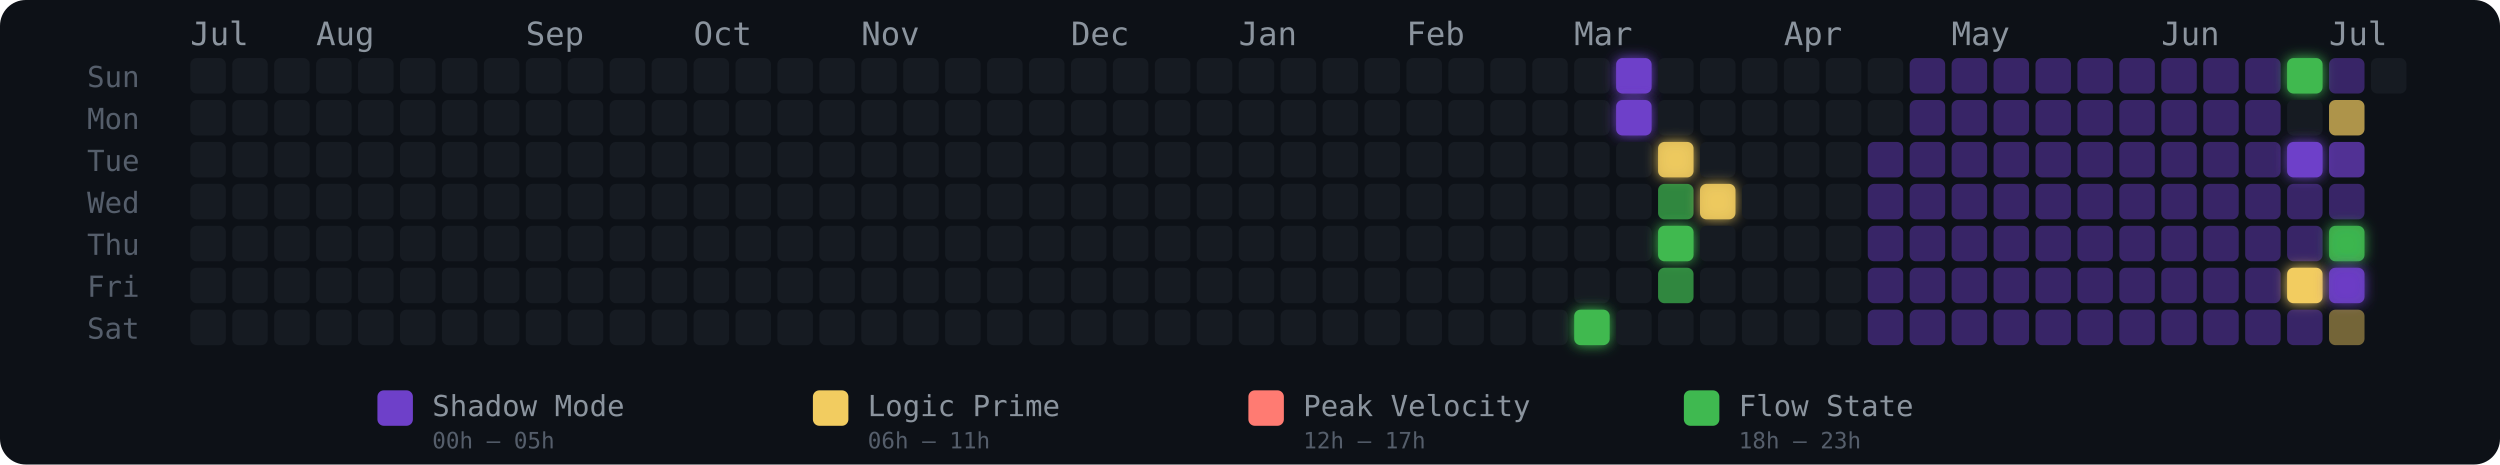
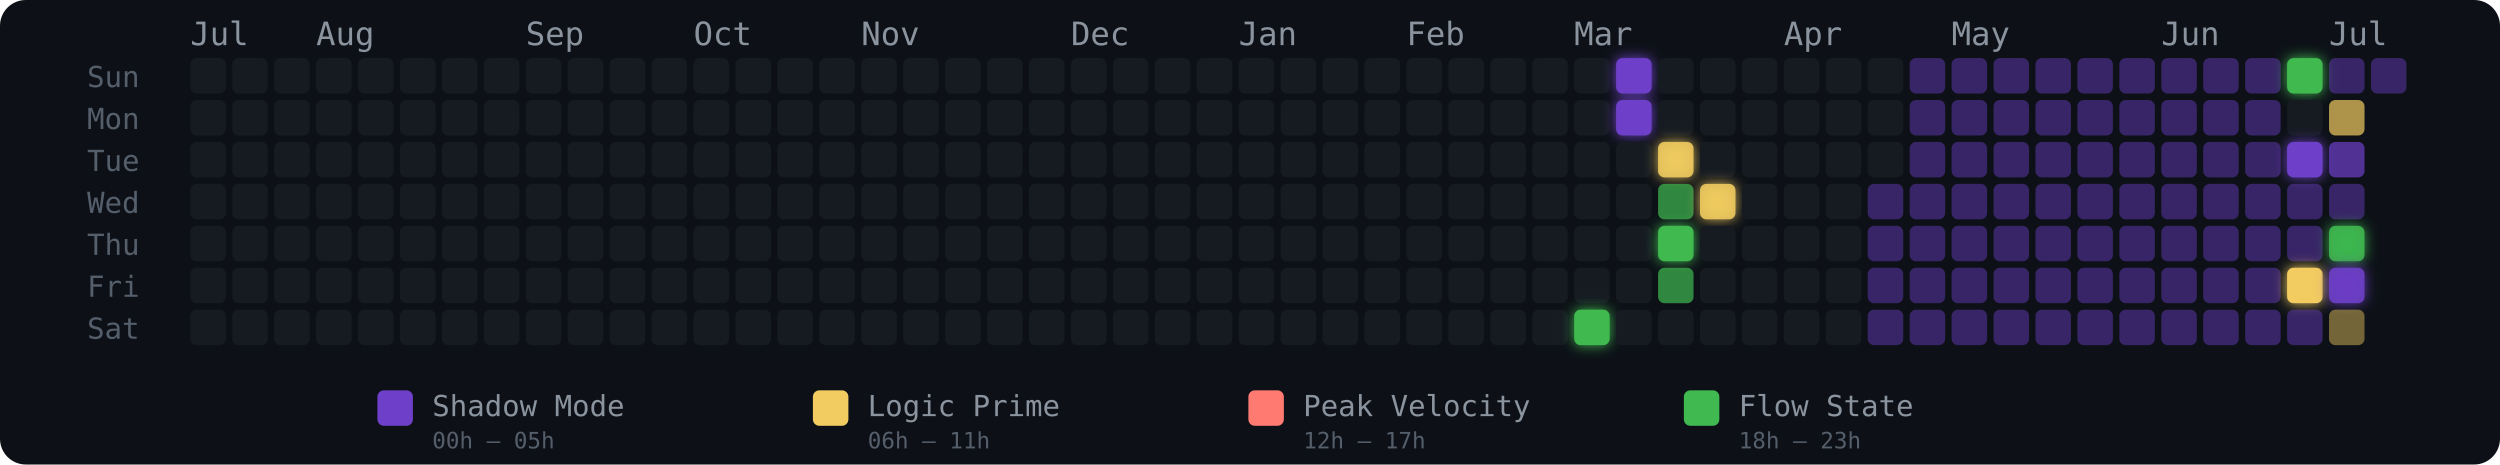
<svg xmlns="http://www.w3.org/2000/svg" width="775" height="144" viewBox="0 0 775 144" role="img" aria-label="Energy Rhythm Contribution Graph for hugotakeda">
  <defs>
    <filter id="glow-33-6" x="-50%" y="-50%" width="200%" height="200%">
      <feGaussianBlur stdDeviation="2" result="blur" />
      <feMerge>
        <feMergeNode in="blur" />
        <feMergeNode in="SourceGraphic" />
      </feMerge>
    </filter>
    <filter id="glow-34-0" x="-50%" y="-50%" width="200%" height="200%">
      <feGaussianBlur stdDeviation="2" result="blur" />
      <feMerge>
        <feMergeNode in="blur" />
        <feMergeNode in="SourceGraphic" />
      </feMerge>
    </filter>
    <filter id="glow-34-1" x="-50%" y="-50%" width="200%" height="200%">
      <feGaussianBlur stdDeviation="2" result="blur" />
      <feMerge>
        <feMergeNode in="blur" />
        <feMergeNode in="SourceGraphic" />
      </feMerge>
    </filter>
    <filter id="glow-35-2" x="-50%" y="-50%" width="200%" height="200%">
      <feGaussianBlur stdDeviation="2" result="blur" />
      <feMerge>
        <feMergeNode in="blur" />
        <feMergeNode in="SourceGraphic" />
      </feMerge>
    </filter>
    <filter id="glow-35-4" x="-50%" y="-50%" width="200%" height="200%">
      <feGaussianBlur stdDeviation="2" result="blur" />
      <feMerge>
        <feMergeNode in="blur" />
        <feMergeNode in="SourceGraphic" />
      </feMerge>
    </filter>
    <filter id="glow-36-3" x="-50%" y="-50%" width="200%" height="200%">
      <feGaussianBlur stdDeviation="2" result="blur" />
      <feMerge>
        <feMergeNode in="blur" />
        <feMergeNode in="SourceGraphic" />
      </feMerge>
    </filter>
    <filter id="glow-50-0" x="-50%" y="-50%" width="200%" height="200%">
      <feGaussianBlur stdDeviation="2" result="blur" />
      <feMerge>
        <feMergeNode in="blur" />
        <feMergeNode in="SourceGraphic" />
      </feMerge>
    </filter>
    <filter id="glow-50-2" x="-50%" y="-50%" width="200%" height="200%">
      <feGaussianBlur stdDeviation="2" result="blur" />
      <feMerge>
        <feMergeNode in="blur" />
        <feMergeNode in="SourceGraphic" />
      </feMerge>
    </filter>
    <filter id="glow-50-5" x="-50%" y="-50%" width="200%" height="200%">
      <feGaussianBlur stdDeviation="2" result="blur" />
      <feMerge>
        <feMergeNode in="blur" />
        <feMergeNode in="SourceGraphic" />
      </feMerge>
    </filter>
    <filter id="glow-51-4" x="-50%" y="-50%" width="200%" height="200%">
      <feGaussianBlur stdDeviation="2" result="blur" />
      <feMerge>
        <feMergeNode in="blur" />
        <feMergeNode in="SourceGraphic" />
      </feMerge>
    </filter>
    <filter id="glow-51-5" x="-50%" y="-50%" width="200%" height="200%">
      <feGaussianBlur stdDeviation="2" result="blur" />
      <feMerge>
        <feMergeNode in="blur" />
        <feMergeNode in="SourceGraphic" />
      </feMerge>
    </filter>
  </defs>
  <style>
    @keyframes pulse { 0%,100%{opacity:.85} 50%{opacity:1} }
    .glow-cell { animation: pulse 2.5s ease-in-out infinite; }
  </style>
  <rect width="775" height="144" rx="8" fill="#0d1117" />
  <text x="27" y="27" fill="#555e6b" font-size="9" font-family="monospace">Sun</text>
  <text x="27" y="40" fill="#555e6b" font-size="9" font-family="monospace">Mon</text>
  <text x="27" y="53" fill="#555e6b" font-size="9" font-family="monospace">Tue</text>
  <text x="27" y="66" fill="#555e6b" font-size="9" font-family="monospace">Wed</text>
  <text x="27" y="79" fill="#555e6b" font-size="9" font-family="monospace">Thu</text>
  <text x="27" y="92" fill="#555e6b" font-size="9" font-family="monospace">Fri</text>
  <text x="27" y="105" fill="#555e6b" font-size="9" font-family="monospace">Sat</text>
  <text x="59" y="14" fill="#8b949e" font-size="10" font-family="monospace">Jul</text>
  <text x="98" y="14" fill="#8b949e" font-size="10" font-family="monospace">Aug</text>
  <text x="163" y="14" fill="#8b949e" font-size="10" font-family="monospace">Sep</text>
  <text x="215" y="14" fill="#8b949e" font-size="10" font-family="monospace">Oct</text>
  <text x="267" y="14" fill="#8b949e" font-size="10" font-family="monospace">Nov</text>
  <text x="332" y="14" fill="#8b949e" font-size="10" font-family="monospace">Dec</text>
  <text x="384" y="14" fill="#8b949e" font-size="10" font-family="monospace">Jan</text>
  <text x="436" y="14" fill="#8b949e" font-size="10" font-family="monospace">Feb</text>
  <text x="488" y="14" fill="#8b949e" font-size="10" font-family="monospace">Mar</text>
  <text x="553" y="14" fill="#8b949e" font-size="10" font-family="monospace">Apr</text>
  <text x="605" y="14" fill="#8b949e" font-size="10" font-family="monospace">May</text>
  <text x="670" y="14" fill="#8b949e" font-size="10" font-family="monospace">Jun</text>
  <text x="722" y="14" fill="#8b949e" font-size="10" font-family="monospace">Jul</text>
  <rect x="59" y="18" width="11" height="11" rx="2" ry="2" fill="#161b22" fill-opacity="1">
      </rect>
  <rect x="59" y="31" width="11" height="11" rx="2" ry="2" fill="#161b22" fill-opacity="1">
      </rect>
  <rect x="59" y="44" width="11" height="11" rx="2" ry="2" fill="#161b22" fill-opacity="1">
      </rect>
  <rect x="59" y="57" width="11" height="11" rx="2" ry="2" fill="#161b22" fill-opacity="1">
      </rect>
  <rect x="59" y="70" width="11" height="11" rx="2" ry="2" fill="#161b22" fill-opacity="1">
      </rect>
  <rect x="59" y="83" width="11" height="11" rx="2" ry="2" fill="#161b22" fill-opacity="1">
      </rect>
  <rect x="59" y="96" width="11" height="11" rx="2" ry="2" fill="#161b22" fill-opacity="1">
      </rect>
  <rect x="72" y="18" width="11" height="11" rx="2" ry="2" fill="#161b22" fill-opacity="1">
      </rect>
  <rect x="72" y="31" width="11" height="11" rx="2" ry="2" fill="#161b22" fill-opacity="1">
      </rect>
  <rect x="72" y="44" width="11" height="11" rx="2" ry="2" fill="#161b22" fill-opacity="1">
      </rect>
  <rect x="72" y="57" width="11" height="11" rx="2" ry="2" fill="#161b22" fill-opacity="1">
      </rect>
  <rect x="72" y="70" width="11" height="11" rx="2" ry="2" fill="#161b22" fill-opacity="1">
      </rect>
  <rect x="72" y="83" width="11" height="11" rx="2" ry="2" fill="#161b22" fill-opacity="1">
      </rect>
  <rect x="72" y="96" width="11" height="11" rx="2" ry="2" fill="#161b22" fill-opacity="1">
      </rect>
  <rect x="85" y="18" width="11" height="11" rx="2" ry="2" fill="#161b22" fill-opacity="1">
      </rect>
  <rect x="85" y="31" width="11" height="11" rx="2" ry="2" fill="#161b22" fill-opacity="1">
      </rect>
  <rect x="85" y="44" width="11" height="11" rx="2" ry="2" fill="#161b22" fill-opacity="1">
      </rect>
  <rect x="85" y="57" width="11" height="11" rx="2" ry="2" fill="#161b22" fill-opacity="1">
      </rect>
  <rect x="85" y="70" width="11" height="11" rx="2" ry="2" fill="#161b22" fill-opacity="1">
      </rect>
  <rect x="85" y="83" width="11" height="11" rx="2" ry="2" fill="#161b22" fill-opacity="1">
      </rect>
  <rect x="85" y="96" width="11" height="11" rx="2" ry="2" fill="#161b22" fill-opacity="1">
      </rect>
  <rect x="98" y="18" width="11" height="11" rx="2" ry="2" fill="#161b22" fill-opacity="1">
      </rect>
  <rect x="98" y="31" width="11" height="11" rx="2" ry="2" fill="#161b22" fill-opacity="1">
      </rect>
  <rect x="98" y="44" width="11" height="11" rx="2" ry="2" fill="#161b22" fill-opacity="1">
      </rect>
  <rect x="98" y="57" width="11" height="11" rx="2" ry="2" fill="#161b22" fill-opacity="1">
      </rect>
  <rect x="98" y="70" width="11" height="11" rx="2" ry="2" fill="#161b22" fill-opacity="1">
      </rect>
  <rect x="98" y="83" width="11" height="11" rx="2" ry="2" fill="#161b22" fill-opacity="1">
      </rect>
  <rect x="98" y="96" width="11" height="11" rx="2" ry="2" fill="#161b22" fill-opacity="1">
      </rect>
  <rect x="111" y="18" width="11" height="11" rx="2" ry="2" fill="#161b22" fill-opacity="1">
      </rect>
  <rect x="111" y="31" width="11" height="11" rx="2" ry="2" fill="#161b22" fill-opacity="1">
      </rect>
  <rect x="111" y="44" width="11" height="11" rx="2" ry="2" fill="#161b22" fill-opacity="1">
      </rect>
  <rect x="111" y="57" width="11" height="11" rx="2" ry="2" fill="#161b22" fill-opacity="1">
      </rect>
  <rect x="111" y="70" width="11" height="11" rx="2" ry="2" fill="#161b22" fill-opacity="1">
      </rect>
  <rect x="111" y="83" width="11" height="11" rx="2" ry="2" fill="#161b22" fill-opacity="1">
      </rect>
  <rect x="111" y="96" width="11" height="11" rx="2" ry="2" fill="#161b22" fill-opacity="1">
      </rect>
  <rect x="124" y="18" width="11" height="11" rx="2" ry="2" fill="#161b22" fill-opacity="1">
      </rect>
  <rect x="124" y="31" width="11" height="11" rx="2" ry="2" fill="#161b22" fill-opacity="1">
      </rect>
  <rect x="124" y="44" width="11" height="11" rx="2" ry="2" fill="#161b22" fill-opacity="1">
      </rect>
  <rect x="124" y="57" width="11" height="11" rx="2" ry="2" fill="#161b22" fill-opacity="1">
      </rect>
  <rect x="124" y="70" width="11" height="11" rx="2" ry="2" fill="#161b22" fill-opacity="1">
      </rect>
  <rect x="124" y="83" width="11" height="11" rx="2" ry="2" fill="#161b22" fill-opacity="1">
      </rect>
  <rect x="124" y="96" width="11" height="11" rx="2" ry="2" fill="#161b22" fill-opacity="1">
      </rect>
  <rect x="137" y="18" width="11" height="11" rx="2" ry="2" fill="#161b22" fill-opacity="1">
      </rect>
  <rect x="137" y="31" width="11" height="11" rx="2" ry="2" fill="#161b22" fill-opacity="1">
      </rect>
  <rect x="137" y="44" width="11" height="11" rx="2" ry="2" fill="#161b22" fill-opacity="1">
      </rect>
  <rect x="137" y="57" width="11" height="11" rx="2" ry="2" fill="#161b22" fill-opacity="1">
      </rect>
  <rect x="137" y="70" width="11" height="11" rx="2" ry="2" fill="#161b22" fill-opacity="1">
      </rect>
  <rect x="137" y="83" width="11" height="11" rx="2" ry="2" fill="#161b22" fill-opacity="1">
      </rect>
  <rect x="137" y="96" width="11" height="11" rx="2" ry="2" fill="#161b22" fill-opacity="1">
      </rect>
  <rect x="150" y="18" width="11" height="11" rx="2" ry="2" fill="#161b22" fill-opacity="1">
      </rect>
  <rect x="150" y="31" width="11" height="11" rx="2" ry="2" fill="#161b22" fill-opacity="1">
      </rect>
  <rect x="150" y="44" width="11" height="11" rx="2" ry="2" fill="#161b22" fill-opacity="1">
      </rect>
  <rect x="150" y="57" width="11" height="11" rx="2" ry="2" fill="#161b22" fill-opacity="1">
      </rect>
  <rect x="150" y="70" width="11" height="11" rx="2" ry="2" fill="#161b22" fill-opacity="1">
      </rect>
  <rect x="150" y="83" width="11" height="11" rx="2" ry="2" fill="#161b22" fill-opacity="1">
      </rect>
  <rect x="150" y="96" width="11" height="11" rx="2" ry="2" fill="#161b22" fill-opacity="1">
      </rect>
  <rect x="163" y="18" width="11" height="11" rx="2" ry="2" fill="#161b22" fill-opacity="1">
      </rect>
  <rect x="163" y="31" width="11" height="11" rx="2" ry="2" fill="#161b22" fill-opacity="1">
      </rect>
  <rect x="163" y="44" width="11" height="11" rx="2" ry="2" fill="#161b22" fill-opacity="1">
      </rect>
  <rect x="163" y="57" width="11" height="11" rx="2" ry="2" fill="#161b22" fill-opacity="1">
      </rect>
  <rect x="163" y="70" width="11" height="11" rx="2" ry="2" fill="#161b22" fill-opacity="1">
      </rect>
  <rect x="163" y="83" width="11" height="11" rx="2" ry="2" fill="#161b22" fill-opacity="1">
      </rect>
  <rect x="163" y="96" width="11" height="11" rx="2" ry="2" fill="#161b22" fill-opacity="1">
      </rect>
  <rect x="176" y="18" width="11" height="11" rx="2" ry="2" fill="#161b22" fill-opacity="1">
      </rect>
  <rect x="176" y="31" width="11" height="11" rx="2" ry="2" fill="#161b22" fill-opacity="1">
      </rect>
  <rect x="176" y="44" width="11" height="11" rx="2" ry="2" fill="#161b22" fill-opacity="1">
      </rect>
  <rect x="176" y="57" width="11" height="11" rx="2" ry="2" fill="#161b22" fill-opacity="1">
      </rect>
  <rect x="176" y="70" width="11" height="11" rx="2" ry="2" fill="#161b22" fill-opacity="1">
      </rect>
  <rect x="176" y="83" width="11" height="11" rx="2" ry="2" fill="#161b22" fill-opacity="1">
      </rect>
  <rect x="176" y="96" width="11" height="11" rx="2" ry="2" fill="#161b22" fill-opacity="1">
      </rect>
  <rect x="189" y="18" width="11" height="11" rx="2" ry="2" fill="#161b22" fill-opacity="1">
      </rect>
  <rect x="189" y="31" width="11" height="11" rx="2" ry="2" fill="#161b22" fill-opacity="1">
      </rect>
  <rect x="189" y="44" width="11" height="11" rx="2" ry="2" fill="#161b22" fill-opacity="1">
      </rect>
  <rect x="189" y="57" width="11" height="11" rx="2" ry="2" fill="#161b22" fill-opacity="1">
      </rect>
  <rect x="189" y="70" width="11" height="11" rx="2" ry="2" fill="#161b22" fill-opacity="1">
      </rect>
  <rect x="189" y="83" width="11" height="11" rx="2" ry="2" fill="#161b22" fill-opacity="1">
      </rect>
  <rect x="189" y="96" width="11" height="11" rx="2" ry="2" fill="#161b22" fill-opacity="1">
      </rect>
  <rect x="202" y="18" width="11" height="11" rx="2" ry="2" fill="#161b22" fill-opacity="1">
      </rect>
  <rect x="202" y="31" width="11" height="11" rx="2" ry="2" fill="#161b22" fill-opacity="1">
      </rect>
  <rect x="202" y="44" width="11" height="11" rx="2" ry="2" fill="#161b22" fill-opacity="1">
      </rect>
  <rect x="202" y="57" width="11" height="11" rx="2" ry="2" fill="#161b22" fill-opacity="1">
      </rect>
  <rect x="202" y="70" width="11" height="11" rx="2" ry="2" fill="#161b22" fill-opacity="1">
      </rect>
  <rect x="202" y="83" width="11" height="11" rx="2" ry="2" fill="#161b22" fill-opacity="1">
      </rect>
  <rect x="202" y="96" width="11" height="11" rx="2" ry="2" fill="#161b22" fill-opacity="1">
      </rect>
  <rect x="215" y="18" width="11" height="11" rx="2" ry="2" fill="#161b22" fill-opacity="1">
      </rect>
  <rect x="215" y="31" width="11" height="11" rx="2" ry="2" fill="#161b22" fill-opacity="1">
      </rect>
  <rect x="215" y="44" width="11" height="11" rx="2" ry="2" fill="#161b22" fill-opacity="1">
      </rect>
  <rect x="215" y="57" width="11" height="11" rx="2" ry="2" fill="#161b22" fill-opacity="1">
      </rect>
  <rect x="215" y="70" width="11" height="11" rx="2" ry="2" fill="#161b22" fill-opacity="1">
      </rect>
  <rect x="215" y="83" width="11" height="11" rx="2" ry="2" fill="#161b22" fill-opacity="1">
      </rect>
  <rect x="215" y="96" width="11" height="11" rx="2" ry="2" fill="#161b22" fill-opacity="1">
      </rect>
  <rect x="228" y="18" width="11" height="11" rx="2" ry="2" fill="#161b22" fill-opacity="1">
      </rect>
  <rect x="228" y="31" width="11" height="11" rx="2" ry="2" fill="#161b22" fill-opacity="1">
      </rect>
  <rect x="228" y="44" width="11" height="11" rx="2" ry="2" fill="#161b22" fill-opacity="1">
      </rect>
  <rect x="228" y="57" width="11" height="11" rx="2" ry="2" fill="#161b22" fill-opacity="1">
      </rect>
  <rect x="228" y="70" width="11" height="11" rx="2" ry="2" fill="#161b22" fill-opacity="1">
      </rect>
  <rect x="228" y="83" width="11" height="11" rx="2" ry="2" fill="#161b22" fill-opacity="1">
      </rect>
  <rect x="228" y="96" width="11" height="11" rx="2" ry="2" fill="#161b22" fill-opacity="1">
      </rect>
  <rect x="241" y="18" width="11" height="11" rx="2" ry="2" fill="#161b22" fill-opacity="1">
      </rect>
  <rect x="241" y="31" width="11" height="11" rx="2" ry="2" fill="#161b22" fill-opacity="1">
      </rect>
  <rect x="241" y="44" width="11" height="11" rx="2" ry="2" fill="#161b22" fill-opacity="1">
      </rect>
  <rect x="241" y="57" width="11" height="11" rx="2" ry="2" fill="#161b22" fill-opacity="1">
      </rect>
  <rect x="241" y="70" width="11" height="11" rx="2" ry="2" fill="#161b22" fill-opacity="1">
      </rect>
  <rect x="241" y="83" width="11" height="11" rx="2" ry="2" fill="#161b22" fill-opacity="1">
      </rect>
  <rect x="241" y="96" width="11" height="11" rx="2" ry="2" fill="#161b22" fill-opacity="1">
      </rect>
  <rect x="254" y="18" width="11" height="11" rx="2" ry="2" fill="#161b22" fill-opacity="1">
      </rect>
  <rect x="254" y="31" width="11" height="11" rx="2" ry="2" fill="#161b22" fill-opacity="1">
      </rect>
  <rect x="254" y="44" width="11" height="11" rx="2" ry="2" fill="#161b22" fill-opacity="1">
      </rect>
  <rect x="254" y="57" width="11" height="11" rx="2" ry="2" fill="#161b22" fill-opacity="1">
      </rect>
  <rect x="254" y="70" width="11" height="11" rx="2" ry="2" fill="#161b22" fill-opacity="1">
      </rect>
  <rect x="254" y="83" width="11" height="11" rx="2" ry="2" fill="#161b22" fill-opacity="1">
      </rect>
  <rect x="254" y="96" width="11" height="11" rx="2" ry="2" fill="#161b22" fill-opacity="1">
      </rect>
  <rect x="267" y="18" width="11" height="11" rx="2" ry="2" fill="#161b22" fill-opacity="1">
      </rect>
  <rect x="267" y="31" width="11" height="11" rx="2" ry="2" fill="#161b22" fill-opacity="1">
      </rect>
  <rect x="267" y="44" width="11" height="11" rx="2" ry="2" fill="#161b22" fill-opacity="1">
      </rect>
  <rect x="267" y="57" width="11" height="11" rx="2" ry="2" fill="#161b22" fill-opacity="1">
      </rect>
  <rect x="267" y="70" width="11" height="11" rx="2" ry="2" fill="#161b22" fill-opacity="1">
      </rect>
  <rect x="267" y="83" width="11" height="11" rx="2" ry="2" fill="#161b22" fill-opacity="1">
      </rect>
  <rect x="267" y="96" width="11" height="11" rx="2" ry="2" fill="#161b22" fill-opacity="1">
      </rect>
  <rect x="280" y="18" width="11" height="11" rx="2" ry="2" fill="#161b22" fill-opacity="1">
      </rect>
  <rect x="280" y="31" width="11" height="11" rx="2" ry="2" fill="#161b22" fill-opacity="1">
      </rect>
  <rect x="280" y="44" width="11" height="11" rx="2" ry="2" fill="#161b22" fill-opacity="1">
      </rect>
  <rect x="280" y="57" width="11" height="11" rx="2" ry="2" fill="#161b22" fill-opacity="1">
      </rect>
  <rect x="280" y="70" width="11" height="11" rx="2" ry="2" fill="#161b22" fill-opacity="1">
      </rect>
  <rect x="280" y="83" width="11" height="11" rx="2" ry="2" fill="#161b22" fill-opacity="1">
      </rect>
  <rect x="280" y="96" width="11" height="11" rx="2" ry="2" fill="#161b22" fill-opacity="1">
      </rect>
  <rect x="293" y="18" width="11" height="11" rx="2" ry="2" fill="#161b22" fill-opacity="1">
      </rect>
  <rect x="293" y="31" width="11" height="11" rx="2" ry="2" fill="#161b22" fill-opacity="1">
      </rect>
  <rect x="293" y="44" width="11" height="11" rx="2" ry="2" fill="#161b22" fill-opacity="1">
      </rect>
  <rect x="293" y="57" width="11" height="11" rx="2" ry="2" fill="#161b22" fill-opacity="1">
      </rect>
  <rect x="293" y="70" width="11" height="11" rx="2" ry="2" fill="#161b22" fill-opacity="1">
      </rect>
  <rect x="293" y="83" width="11" height="11" rx="2" ry="2" fill="#161b22" fill-opacity="1">
      </rect>
  <rect x="293" y="96" width="11" height="11" rx="2" ry="2" fill="#161b22" fill-opacity="1">
      </rect>
  <rect x="306" y="18" width="11" height="11" rx="2" ry="2" fill="#161b22" fill-opacity="1">
      </rect>
  <rect x="306" y="31" width="11" height="11" rx="2" ry="2" fill="#161b22" fill-opacity="1">
      </rect>
  <rect x="306" y="44" width="11" height="11" rx="2" ry="2" fill="#161b22" fill-opacity="1">
      </rect>
  <rect x="306" y="57" width="11" height="11" rx="2" ry="2" fill="#161b22" fill-opacity="1">
      </rect>
  <rect x="306" y="70" width="11" height="11" rx="2" ry="2" fill="#161b22" fill-opacity="1">
      </rect>
  <rect x="306" y="83" width="11" height="11" rx="2" ry="2" fill="#161b22" fill-opacity="1">
      </rect>
  <rect x="306" y="96" width="11" height="11" rx="2" ry="2" fill="#161b22" fill-opacity="1">
      </rect>
  <rect x="319" y="18" width="11" height="11" rx="2" ry="2" fill="#161b22" fill-opacity="1">
      </rect>
  <rect x="319" y="31" width="11" height="11" rx="2" ry="2" fill="#161b22" fill-opacity="1">
      </rect>
  <rect x="319" y="44" width="11" height="11" rx="2" ry="2" fill="#161b22" fill-opacity="1">
      </rect>
  <rect x="319" y="57" width="11" height="11" rx="2" ry="2" fill="#161b22" fill-opacity="1">
      </rect>
  <rect x="319" y="70" width="11" height="11" rx="2" ry="2" fill="#161b22" fill-opacity="1">
      </rect>
  <rect x="319" y="83" width="11" height="11" rx="2" ry="2" fill="#161b22" fill-opacity="1">
      </rect>
  <rect x="319" y="96" width="11" height="11" rx="2" ry="2" fill="#161b22" fill-opacity="1">
      </rect>
  <rect x="332" y="18" width="11" height="11" rx="2" ry="2" fill="#161b22" fill-opacity="1">
      </rect>
  <rect x="332" y="31" width="11" height="11" rx="2" ry="2" fill="#161b22" fill-opacity="1">
      </rect>
  <rect x="332" y="44" width="11" height="11" rx="2" ry="2" fill="#161b22" fill-opacity="1">
      </rect>
  <rect x="332" y="57" width="11" height="11" rx="2" ry="2" fill="#161b22" fill-opacity="1">
      </rect>
  <rect x="332" y="70" width="11" height="11" rx="2" ry="2" fill="#161b22" fill-opacity="1">
      </rect>
  <rect x="332" y="83" width="11" height="11" rx="2" ry="2" fill="#161b22" fill-opacity="1">
      </rect>
  <rect x="332" y="96" width="11" height="11" rx="2" ry="2" fill="#161b22" fill-opacity="1">
      </rect>
  <rect x="345" y="18" width="11" height="11" rx="2" ry="2" fill="#161b22" fill-opacity="1">
      </rect>
  <rect x="345" y="31" width="11" height="11" rx="2" ry="2" fill="#161b22" fill-opacity="1">
      </rect>
  <rect x="345" y="44" width="11" height="11" rx="2" ry="2" fill="#161b22" fill-opacity="1">
      </rect>
  <rect x="345" y="57" width="11" height="11" rx="2" ry="2" fill="#161b22" fill-opacity="1">
      </rect>
  <rect x="345" y="70" width="11" height="11" rx="2" ry="2" fill="#161b22" fill-opacity="1">
      </rect>
  <rect x="345" y="83" width="11" height="11" rx="2" ry="2" fill="#161b22" fill-opacity="1">
      </rect>
  <rect x="345" y="96" width="11" height="11" rx="2" ry="2" fill="#161b22" fill-opacity="1">
      </rect>
  <rect x="358" y="18" width="11" height="11" rx="2" ry="2" fill="#161b22" fill-opacity="1">
      </rect>
  <rect x="358" y="31" width="11" height="11" rx="2" ry="2" fill="#161b22" fill-opacity="1">
      </rect>
  <rect x="358" y="44" width="11" height="11" rx="2" ry="2" fill="#161b22" fill-opacity="1">
      </rect>
  <rect x="358" y="57" width="11" height="11" rx="2" ry="2" fill="#161b22" fill-opacity="1">
      </rect>
  <rect x="358" y="70" width="11" height="11" rx="2" ry="2" fill="#161b22" fill-opacity="1">
      </rect>
  <rect x="358" y="83" width="11" height="11" rx="2" ry="2" fill="#161b22" fill-opacity="1">
      </rect>
  <rect x="358" y="96" width="11" height="11" rx="2" ry="2" fill="#161b22" fill-opacity="1">
      </rect>
  <rect x="371" y="18" width="11" height="11" rx="2" ry="2" fill="#161b22" fill-opacity="1">
      </rect>
  <rect x="371" y="31" width="11" height="11" rx="2" ry="2" fill="#161b22" fill-opacity="1">
      </rect>
  <rect x="371" y="44" width="11" height="11" rx="2" ry="2" fill="#161b22" fill-opacity="1">
      </rect>
  <rect x="371" y="57" width="11" height="11" rx="2" ry="2" fill="#161b22" fill-opacity="1">
      </rect>
  <rect x="371" y="70" width="11" height="11" rx="2" ry="2" fill="#161b22" fill-opacity="1">
      </rect>
  <rect x="371" y="83" width="11" height="11" rx="2" ry="2" fill="#161b22" fill-opacity="1">
      </rect>
  <rect x="371" y="96" width="11" height="11" rx="2" ry="2" fill="#161b22" fill-opacity="1">
      </rect>
  <rect x="384" y="18" width="11" height="11" rx="2" ry="2" fill="#161b22" fill-opacity="1">
      </rect>
  <rect x="384" y="31" width="11" height="11" rx="2" ry="2" fill="#161b22" fill-opacity="1">
      </rect>
  <rect x="384" y="44" width="11" height="11" rx="2" ry="2" fill="#161b22" fill-opacity="1">
      </rect>
  <rect x="384" y="57" width="11" height="11" rx="2" ry="2" fill="#161b22" fill-opacity="1">
      </rect>
  <rect x="384" y="70" width="11" height="11" rx="2" ry="2" fill="#161b22" fill-opacity="1">
      </rect>
  <rect x="384" y="83" width="11" height="11" rx="2" ry="2" fill="#161b22" fill-opacity="1">
      </rect>
  <rect x="384" y="96" width="11" height="11" rx="2" ry="2" fill="#161b22" fill-opacity="1">
      </rect>
  <rect x="397" y="18" width="11" height="11" rx="2" ry="2" fill="#161b22" fill-opacity="1">
      </rect>
  <rect x="397" y="31" width="11" height="11" rx="2" ry="2" fill="#161b22" fill-opacity="1">
      </rect>
  <rect x="397" y="44" width="11" height="11" rx="2" ry="2" fill="#161b22" fill-opacity="1">
      </rect>
  <rect x="397" y="57" width="11" height="11" rx="2" ry="2" fill="#161b22" fill-opacity="1">
      </rect>
  <rect x="397" y="70" width="11" height="11" rx="2" ry="2" fill="#161b22" fill-opacity="1">
      </rect>
  <rect x="397" y="83" width="11" height="11" rx="2" ry="2" fill="#161b22" fill-opacity="1">
      </rect>
  <rect x="397" y="96" width="11" height="11" rx="2" ry="2" fill="#161b22" fill-opacity="1">
      </rect>
  <rect x="410" y="18" width="11" height="11" rx="2" ry="2" fill="#161b22" fill-opacity="1">
      </rect>
  <rect x="410" y="31" width="11" height="11" rx="2" ry="2" fill="#161b22" fill-opacity="1">
      </rect>
  <rect x="410" y="44" width="11" height="11" rx="2" ry="2" fill="#161b22" fill-opacity="1">
      </rect>
  <rect x="410" y="57" width="11" height="11" rx="2" ry="2" fill="#161b22" fill-opacity="1">
      </rect>
  <rect x="410" y="70" width="11" height="11" rx="2" ry="2" fill="#161b22" fill-opacity="1">
      </rect>
  <rect x="410" y="83" width="11" height="11" rx="2" ry="2" fill="#161b22" fill-opacity="1">
      </rect>
  <rect x="410" y="96" width="11" height="11" rx="2" ry="2" fill="#161b22" fill-opacity="1">
      </rect>
  <rect x="423" y="18" width="11" height="11" rx="2" ry="2" fill="#161b22" fill-opacity="1">
      </rect>
  <rect x="423" y="31" width="11" height="11" rx="2" ry="2" fill="#161b22" fill-opacity="1">
      </rect>
  <rect x="423" y="44" width="11" height="11" rx="2" ry="2" fill="#161b22" fill-opacity="1">
      </rect>
  <rect x="423" y="57" width="11" height="11" rx="2" ry="2" fill="#161b22" fill-opacity="1">
      </rect>
  <rect x="423" y="70" width="11" height="11" rx="2" ry="2" fill="#161b22" fill-opacity="1">
      </rect>
  <rect x="423" y="83" width="11" height="11" rx="2" ry="2" fill="#161b22" fill-opacity="1">
      </rect>
  <rect x="423" y="96" width="11" height="11" rx="2" ry="2" fill="#161b22" fill-opacity="1">
      </rect>
  <rect x="436" y="18" width="11" height="11" rx="2" ry="2" fill="#161b22" fill-opacity="1">
      </rect>
  <rect x="436" y="31" width="11" height="11" rx="2" ry="2" fill="#161b22" fill-opacity="1">
      </rect>
  <rect x="436" y="44" width="11" height="11" rx="2" ry="2" fill="#161b22" fill-opacity="1">
      </rect>
  <rect x="436" y="57" width="11" height="11" rx="2" ry="2" fill="#161b22" fill-opacity="1">
      </rect>
  <rect x="436" y="70" width="11" height="11" rx="2" ry="2" fill="#161b22" fill-opacity="1">
      </rect>
  <rect x="436" y="83" width="11" height="11" rx="2" ry="2" fill="#161b22" fill-opacity="1">
      </rect>
  <rect x="436" y="96" width="11" height="11" rx="2" ry="2" fill="#161b22" fill-opacity="1">
      </rect>
  <rect x="449" y="18" width="11" height="11" rx="2" ry="2" fill="#161b22" fill-opacity="1">
      </rect>
  <rect x="449" y="31" width="11" height="11" rx="2" ry="2" fill="#161b22" fill-opacity="1">
      </rect>
  <rect x="449" y="44" width="11" height="11" rx="2" ry="2" fill="#161b22" fill-opacity="1">
      </rect>
  <rect x="449" y="57" width="11" height="11" rx="2" ry="2" fill="#161b22" fill-opacity="1">
      </rect>
  <rect x="449" y="70" width="11" height="11" rx="2" ry="2" fill="#161b22" fill-opacity="1">
      </rect>
  <rect x="449" y="83" width="11" height="11" rx="2" ry="2" fill="#161b22" fill-opacity="1">
      </rect>
  <rect x="449" y="96" width="11" height="11" rx="2" ry="2" fill="#161b22" fill-opacity="1">
      </rect>
  <rect x="462" y="18" width="11" height="11" rx="2" ry="2" fill="#161b22" fill-opacity="1">
      </rect>
  <rect x="462" y="31" width="11" height="11" rx="2" ry="2" fill="#161b22" fill-opacity="1">
      </rect>
  <rect x="462" y="44" width="11" height="11" rx="2" ry="2" fill="#161b22" fill-opacity="1">
      </rect>
  <rect x="462" y="57" width="11" height="11" rx="2" ry="2" fill="#161b22" fill-opacity="1">
      </rect>
  <rect x="462" y="70" width="11" height="11" rx="2" ry="2" fill="#161b22" fill-opacity="1">
      </rect>
  <rect x="462" y="83" width="11" height="11" rx="2" ry="2" fill="#161b22" fill-opacity="1">
      </rect>
  <rect x="462" y="96" width="11" height="11" rx="2" ry="2" fill="#161b22" fill-opacity="1">
      </rect>
  <rect x="475" y="18" width="11" height="11" rx="2" ry="2" fill="#161b22" fill-opacity="1">
      </rect>
  <rect x="475" y="31" width="11" height="11" rx="2" ry="2" fill="#161b22" fill-opacity="1">
      </rect>
  <rect x="475" y="44" width="11" height="11" rx="2" ry="2" fill="#161b22" fill-opacity="1">
      </rect>
  <rect x="475" y="57" width="11" height="11" rx="2" ry="2" fill="#161b22" fill-opacity="1">
      </rect>
  <rect x="475" y="70" width="11" height="11" rx="2" ry="2" fill="#161b22" fill-opacity="1">
      </rect>
  <rect x="475" y="83" width="11" height="11" rx="2" ry="2" fill="#161b22" fill-opacity="1">
      </rect>
  <rect x="475" y="96" width="11" height="11" rx="2" ry="2" fill="#161b22" fill-opacity="1">
      </rect>
  <rect x="488" y="18" width="11" height="11" rx="2" ry="2" fill="#161b22" fill-opacity="1">
      </rect>
  <rect x="488" y="31" width="11" height="11" rx="2" ry="2" fill="#161b22" fill-opacity="1">
      </rect>
  <rect x="488" y="44" width="11" height="11" rx="2" ry="2" fill="#161b22" fill-opacity="1">
      </rect>
  <rect x="488" y="57" width="11" height="11" rx="2" ry="2" fill="#161b22" fill-opacity="1">
      </rect>
  <rect x="488" y="70" width="11" height="11" rx="2" ry="2" fill="#161b22" fill-opacity="1">
      </rect>
  <rect x="488" y="83" width="11" height="11" rx="2" ry="2" fill="#161b22" fill-opacity="1">
      </rect>
  <rect x="488" y="96" width="11" height="11" rx="2" ry="2" fill="#3fb950" fill-opacity="1" filter="url(#glow-33-6)">
      </rect>
  <rect x="501" y="18" width="11" height="11" rx="2" ry="2" fill="#6e40c9" fill-opacity="1" filter="url(#glow-34-0)">
      </rect>
  <rect x="501" y="31" width="11" height="11" rx="2" ry="2" fill="#6e40c9" fill-opacity="1" filter="url(#glow-34-1)">
      </rect>
  <rect x="501" y="44" width="11" height="11" rx="2" ry="2" fill="#161b22" fill-opacity="1">
      </rect>
  <rect x="501" y="57" width="11" height="11" rx="2" ry="2" fill="#161b22" fill-opacity="1">
      </rect>
  <rect x="501" y="70" width="11" height="11" rx="2" ry="2" fill="#161b22" fill-opacity="1">
      </rect>
  <rect x="501" y="83" width="11" height="11" rx="2" ry="2" fill="#161b22" fill-opacity="1">
      </rect>
  <rect x="501" y="96" width="11" height="11" rx="2" ry="2" fill="#161b22" fill-opacity="1">
      </rect>
  <rect x="514" y="18" width="11" height="11" rx="2" ry="2" fill="#161b22" fill-opacity="1">
      </rect>
  <rect x="514" y="31" width="11" height="11" rx="2" ry="2" fill="#161b22" fill-opacity="1">
      </rect>
  <rect x="514" y="44" width="11" height="11" rx="2" ry="2" fill="#f2cc60" fill-opacity="0.88" filter="url(#glow-35-2)">
      </rect>
  <rect x="514" y="57" width="11" height="11" rx="2" ry="2" fill="#3fb950" fill-opacity="0.7">
      </rect>
  <rect x="514" y="70" width="11" height="11" rx="2" ry="2" fill="#3fb950" fill-opacity="1" filter="url(#glow-35-4)">
      </rect>
  <rect x="514" y="83" width="11" height="11" rx="2" ry="2" fill="#3fb950" fill-opacity="0.7">
      </rect>
  <rect x="514" y="96" width="11" height="11" rx="2" ry="2" fill="#161b22" fill-opacity="1">
      </rect>
  <rect x="527" y="18" width="11" height="11" rx="2" ry="2" fill="#161b22" fill-opacity="1">
      </rect>
  <rect x="527" y="31" width="11" height="11" rx="2" ry="2" fill="#161b22" fill-opacity="1">
      </rect>
  <rect x="527" y="44" width="11" height="11" rx="2" ry="2" fill="#161b22" fill-opacity="1">
      </rect>
  <rect x="527" y="57" width="11" height="11" rx="2" ry="2" fill="#f2cc60" fill-opacity="0.88" filter="url(#glow-36-3)">
      </rect>
  <rect x="527" y="70" width="11" height="11" rx="2" ry="2" fill="#161b22" fill-opacity="1">
      </rect>
  <rect x="527" y="83" width="11" height="11" rx="2" ry="2" fill="#161b22" fill-opacity="1">
      </rect>
  <rect x="527" y="96" width="11" height="11" rx="2" ry="2" fill="#161b22" fill-opacity="1">
      </rect>
  <rect x="540" y="18" width="11" height="11" rx="2" ry="2" fill="#161b22" fill-opacity="1">
      </rect>
  <rect x="540" y="31" width="11" height="11" rx="2" ry="2" fill="#161b22" fill-opacity="1">
      </rect>
  <rect x="540" y="44" width="11" height="11" rx="2" ry="2" fill="#161b22" fill-opacity="1">
      </rect>
  <rect x="540" y="57" width="11" height="11" rx="2" ry="2" fill="#161b22" fill-opacity="1">
      </rect>
  <rect x="540" y="70" width="11" height="11" rx="2" ry="2" fill="#161b22" fill-opacity="1">
      </rect>
  <rect x="540" y="83" width="11" height="11" rx="2" ry="2" fill="#161b22" fill-opacity="1">
      </rect>
  <rect x="540" y="96" width="11" height="11" rx="2" ry="2" fill="#161b22" fill-opacity="1">
      </rect>
  <rect x="553" y="18" width="11" height="11" rx="2" ry="2" fill="#161b22" fill-opacity="1">
      </rect>
  <rect x="553" y="31" width="11" height="11" rx="2" ry="2" fill="#161b22" fill-opacity="1">
      </rect>
  <rect x="553" y="44" width="11" height="11" rx="2" ry="2" fill="#161b22" fill-opacity="1">
      </rect>
  <rect x="553" y="57" width="11" height="11" rx="2" ry="2" fill="#161b22" fill-opacity="1">
      </rect>
  <rect x="553" y="70" width="11" height="11" rx="2" ry="2" fill="#161b22" fill-opacity="1">
      </rect>
  <rect x="553" y="83" width="11" height="11" rx="2" ry="2" fill="#161b22" fill-opacity="1">
      </rect>
  <rect x="553" y="96" width="11" height="11" rx="2" ry="2" fill="#161b22" fill-opacity="1">
      </rect>
  <rect x="566" y="18" width="11" height="11" rx="2" ry="2" fill="#161b22" fill-opacity="1">
      </rect>
  <rect x="566" y="31" width="11" height="11" rx="2" ry="2" fill="#161b22" fill-opacity="1">
      </rect>
  <rect x="566" y="44" width="11" height="11" rx="2" ry="2" fill="#161b22" fill-opacity="1">
      </rect>
  <rect x="566" y="57" width="11" height="11" rx="2" ry="2" fill="#161b22" fill-opacity="1">
      </rect>
  <rect x="566" y="70" width="11" height="11" rx="2" ry="2" fill="#161b22" fill-opacity="1">
      </rect>
  <rect x="566" y="83" width="11" height="11" rx="2" ry="2" fill="#161b22" fill-opacity="1">
      </rect>
  <rect x="566" y="96" width="11" height="11" rx="2" ry="2" fill="#161b22" fill-opacity="1">
      </rect>
  <rect x="579" y="18" width="11" height="11" rx="2" ry="2" fill="#161b22" fill-opacity="1">
      </rect>
  <rect x="579" y="31" width="11" height="11" rx="2" ry="2" fill="#161b22" fill-opacity="1">
      </rect>
-   <rect x="579" y="44" width="11" height="11" rx="2" ry="2" fill="#6e40c9" fill-opacity="0.45">
+   <rect x="579" y="44" width="11" height="11" rx="2" ry="2" fill="#161b22" fill-opacity="1">
      </rect>
  <rect x="579" y="57" width="11" height="11" rx="2" ry="2" fill="#6e40c9" fill-opacity="0.45">
      </rect>
  <rect x="579" y="70" width="11" height="11" rx="2" ry="2" fill="#6e40c9" fill-opacity="0.45">
      </rect>
  <rect x="579" y="83" width="11" height="11" rx="2" ry="2" fill="#6e40c9" fill-opacity="0.45">
      </rect>
  <rect x="579" y="96" width="11" height="11" rx="2" ry="2" fill="#6e40c9" fill-opacity="0.45">
      </rect>
  <rect x="592" y="18" width="11" height="11" rx="2" ry="2" fill="#6e40c9" fill-opacity="0.45">
      </rect>
  <rect x="592" y="31" width="11" height="11" rx="2" ry="2" fill="#6e40c9" fill-opacity="0.45">
      </rect>
  <rect x="592" y="44" width="11" height="11" rx="2" ry="2" fill="#6e40c9" fill-opacity="0.45">
      </rect>
  <rect x="592" y="57" width="11" height="11" rx="2" ry="2" fill="#6e40c9" fill-opacity="0.45">
      </rect>
  <rect x="592" y="70" width="11" height="11" rx="2" ry="2" fill="#6e40c9" fill-opacity="0.45">
      </rect>
  <rect x="592" y="83" width="11" height="11" rx="2" ry="2" fill="#6e40c9" fill-opacity="0.45">
      </rect>
  <rect x="592" y="96" width="11" height="11" rx="2" ry="2" fill="#6e40c9" fill-opacity="0.45">
      </rect>
  <rect x="605" y="18" width="11" height="11" rx="2" ry="2" fill="#6e40c9" fill-opacity="0.45">
      </rect>
  <rect x="605" y="31" width="11" height="11" rx="2" ry="2" fill="#6e40c9" fill-opacity="0.45">
      </rect>
  <rect x="605" y="44" width="11" height="11" rx="2" ry="2" fill="#6e40c9" fill-opacity="0.45">
      </rect>
  <rect x="605" y="57" width="11" height="11" rx="2" ry="2" fill="#6e40c9" fill-opacity="0.45">
      </rect>
  <rect x="605" y="70" width="11" height="11" rx="2" ry="2" fill="#6e40c9" fill-opacity="0.45">
      </rect>
  <rect x="605" y="83" width="11" height="11" rx="2" ry="2" fill="#6e40c9" fill-opacity="0.45">
      </rect>
  <rect x="605" y="96" width="11" height="11" rx="2" ry="2" fill="#6e40c9" fill-opacity="0.45">
      </rect>
  <rect x="618" y="18" width="11" height="11" rx="2" ry="2" fill="#6e40c9" fill-opacity="0.45">
      </rect>
  <rect x="618" y="31" width="11" height="11" rx="2" ry="2" fill="#6e40c9" fill-opacity="0.45">
      </rect>
  <rect x="618" y="44" width="11" height="11" rx="2" ry="2" fill="#6e40c9" fill-opacity="0.45">
      </rect>
  <rect x="618" y="57" width="11" height="11" rx="2" ry="2" fill="#6e40c9" fill-opacity="0.45">
      </rect>
  <rect x="618" y="70" width="11" height="11" rx="2" ry="2" fill="#6e40c9" fill-opacity="0.45">
      </rect>
  <rect x="618" y="83" width="11" height="11" rx="2" ry="2" fill="#6e40c9" fill-opacity="0.45">
      </rect>
  <rect x="618" y="96" width="11" height="11" rx="2" ry="2" fill="#6e40c9" fill-opacity="0.45">
      </rect>
  <rect x="631" y="18" width="11" height="11" rx="2" ry="2" fill="#6e40c9" fill-opacity="0.45">
      </rect>
  <rect x="631" y="31" width="11" height="11" rx="2" ry="2" fill="#6e40c9" fill-opacity="0.45">
      </rect>
  <rect x="631" y="44" width="11" height="11" rx="2" ry="2" fill="#6e40c9" fill-opacity="0.45">
      </rect>
  <rect x="631" y="57" width="11" height="11" rx="2" ry="2" fill="#6e40c9" fill-opacity="0.45">
      </rect>
  <rect x="631" y="70" width="11" height="11" rx="2" ry="2" fill="#6e40c9" fill-opacity="0.45">
      </rect>
  <rect x="631" y="83" width="11" height="11" rx="2" ry="2" fill="#6e40c9" fill-opacity="0.45">
      </rect>
  <rect x="631" y="96" width="11" height="11" rx="2" ry="2" fill="#6e40c9" fill-opacity="0.45">
      </rect>
  <rect x="644" y="18" width="11" height="11" rx="2" ry="2" fill="#6e40c9" fill-opacity="0.45">
      </rect>
  <rect x="644" y="31" width="11" height="11" rx="2" ry="2" fill="#6e40c9" fill-opacity="0.45">
      </rect>
  <rect x="644" y="44" width="11" height="11" rx="2" ry="2" fill="#6e40c9" fill-opacity="0.45">
      </rect>
  <rect x="644" y="57" width="11" height="11" rx="2" ry="2" fill="#6e40c9" fill-opacity="0.45">
      </rect>
  <rect x="644" y="70" width="11" height="11" rx="2" ry="2" fill="#6e40c9" fill-opacity="0.45">
      </rect>
  <rect x="644" y="83" width="11" height="11" rx="2" ry="2" fill="#6e40c9" fill-opacity="0.45">
      </rect>
  <rect x="644" y="96" width="11" height="11" rx="2" ry="2" fill="#6e40c9" fill-opacity="0.45">
      </rect>
  <rect x="657" y="18" width="11" height="11" rx="2" ry="2" fill="#6e40c9" fill-opacity="0.45">
      </rect>
  <rect x="657" y="31" width="11" height="11" rx="2" ry="2" fill="#6e40c9" fill-opacity="0.45">
      </rect>
  <rect x="657" y="44" width="11" height="11" rx="2" ry="2" fill="#6e40c9" fill-opacity="0.45">
      </rect>
  <rect x="657" y="57" width="11" height="11" rx="2" ry="2" fill="#6e40c9" fill-opacity="0.45">
      </rect>
  <rect x="657" y="70" width="11" height="11" rx="2" ry="2" fill="#6e40c9" fill-opacity="0.45">
      </rect>
  <rect x="657" y="83" width="11" height="11" rx="2" ry="2" fill="#6e40c9" fill-opacity="0.45">
      </rect>
  <rect x="657" y="96" width="11" height="11" rx="2" ry="2" fill="#6e40c9" fill-opacity="0.45">
      </rect>
  <rect x="670" y="18" width="11" height="11" rx="2" ry="2" fill="#6e40c9" fill-opacity="0.45">
      </rect>
  <rect x="670" y="31" width="11" height="11" rx="2" ry="2" fill="#6e40c9" fill-opacity="0.45">
      </rect>
  <rect x="670" y="44" width="11" height="11" rx="2" ry="2" fill="#6e40c9" fill-opacity="0.45">
      </rect>
  <rect x="670" y="57" width="11" height="11" rx="2" ry="2" fill="#6e40c9" fill-opacity="0.45">
      </rect>
  <rect x="670" y="70" width="11" height="11" rx="2" ry="2" fill="#6e40c9" fill-opacity="0.45">
      </rect>
  <rect x="670" y="83" width="11" height="11" rx="2" ry="2" fill="#6e40c9" fill-opacity="0.45">
      </rect>
  <rect x="670" y="96" width="11" height="11" rx="2" ry="2" fill="#6e40c9" fill-opacity="0.45">
      </rect>
  <rect x="683" y="18" width="11" height="11" rx="2" ry="2" fill="#6e40c9" fill-opacity="0.45">
      </rect>
  <rect x="683" y="31" width="11" height="11" rx="2" ry="2" fill="#6e40c9" fill-opacity="0.45">
      </rect>
  <rect x="683" y="44" width="11" height="11" rx="2" ry="2" fill="#6e40c9" fill-opacity="0.45">
      </rect>
  <rect x="683" y="57" width="11" height="11" rx="2" ry="2" fill="#6e40c9" fill-opacity="0.45">
      </rect>
  <rect x="683" y="70" width="11" height="11" rx="2" ry="2" fill="#6e40c9" fill-opacity="0.45">
      </rect>
  <rect x="683" y="83" width="11" height="11" rx="2" ry="2" fill="#6e40c9" fill-opacity="0.45">
      </rect>
  <rect x="683" y="96" width="11" height="11" rx="2" ry="2" fill="#6e40c9" fill-opacity="0.45">
      </rect>
  <rect x="696" y="18" width="11" height="11" rx="2" ry="2" fill="#6e40c9" fill-opacity="0.45">
      </rect>
  <rect x="696" y="31" width="11" height="11" rx="2" ry="2" fill="#6e40c9" fill-opacity="0.45">
      </rect>
  <rect x="696" y="44" width="11" height="11" rx="2" ry="2" fill="#6e40c9" fill-opacity="0.45">
      </rect>
  <rect x="696" y="57" width="11" height="11" rx="2" ry="2" fill="#6e40c9" fill-opacity="0.45">
      </rect>
  <rect x="696" y="70" width="11" height="11" rx="2" ry="2" fill="#6e40c9" fill-opacity="0.45">
      </rect>
  <rect x="696" y="83" width="11" height="11" rx="2" ry="2" fill="#6e40c9" fill-opacity="0.45">
      </rect>
  <rect x="696" y="96" width="11" height="11" rx="2" ry="2" fill="#6e40c9" fill-opacity="0.45">
      </rect>
  <rect x="709" y="18" width="11" height="11" rx="2" ry="2" fill="#3fb950" fill-opacity="1" filter="url(#glow-50-0)">
      </rect>
  <rect x="709" y="31" width="11" height="11" rx="2" ry="2" fill="#161b22" fill-opacity="1">
      </rect>
  <rect x="709" y="44" width="11" height="11" rx="2" ry="2" fill="#6e40c9" fill-opacity="1" filter="url(#glow-50-2)">
      </rect>
  <rect x="709" y="57" width="11" height="11" rx="2" ry="2" fill="#6e40c9" fill-opacity="0.45">
      </rect>
  <rect x="709" y="70" width="11" height="11" rx="2" ry="2" fill="#6e40c9" fill-opacity="0.45">
      </rect>
  <rect x="709" y="83" width="11" height="11" rx="2" ry="2" fill="#f2cc60" fill-opacity="1" filter="url(#glow-50-5)">
      </rect>
  <rect x="709" y="96" width="11" height="11" rx="2" ry="2" fill="#6e40c9" fill-opacity="0.45">
      </rect>
  <rect x="722" y="18" width="11" height="11" rx="2" ry="2" fill="#6e40c9" fill-opacity="0.45">
      </rect>
  <rect x="722" y="31" width="11" height="11" rx="2" ry="2" fill="#f2cc60" fill-opacity="0.7">
      </rect>
  <rect x="722" y="44" width="11" height="11" rx="2" ry="2" fill="#6e40c9" fill-opacity="0.7">
      </rect>
  <rect x="722" y="57" width="11" height="11" rx="2" ry="2" fill="#6e40c9" fill-opacity="0.45">
      </rect>
  <rect x="722" y="70" width="11" height="11" rx="2" ry="2" fill="#3fb950" fill-opacity="0.88" filter="url(#glow-51-4)">
      </rect>
  <rect x="722" y="83" width="11" height="11" rx="2" ry="2" fill="#6e40c9" fill-opacity="0.88" filter="url(#glow-51-5)">
      </rect>
  <rect x="722" y="96" width="11" height="11" rx="2" ry="2" fill="#f2cc60" fill-opacity="0.45">
      </rect>
-   <rect x="735" y="18" width="11" height="11" rx="2" ry="2" fill="#161b22" fill-opacity="1">
+   <rect x="735" y="18" width="11" height="11" rx="2" ry="2" fill="#6e40c9" fill-opacity="0.45">
      </rect>
  <rect x="117" y="121" width="11" height="11" rx="2" fill="#6e40c9" />
  <text x="134" y="129" fill="#8b949e" font-size="9" font-family="monospace">Shadow Mode</text>
  <text x="134" y="139" fill="#555e6b" font-size="7" font-family="monospace">00h – 05h</text>
  <rect x="252" y="121" width="11" height="11" rx="2" fill="#f2cc60" />
  <text x="269" y="129" fill="#8b949e" font-size="9" font-family="monospace">Logic Prime</text>
  <text x="269" y="139" fill="#555e6b" font-size="7" font-family="monospace">06h – 11h</text>
  <rect x="387" y="121" width="11" height="11" rx="2" fill="#ff7b72" />
  <text x="404" y="129" fill="#8b949e" font-size="9" font-family="monospace">Peak Velocity</text>
  <text x="404" y="139" fill="#555e6b" font-size="7" font-family="monospace">12h – 17h</text>
  <rect x="522" y="121" width="11" height="11" rx="2" fill="#3fb950" />
  <text x="539" y="129" fill="#8b949e" font-size="9" font-family="monospace">Flow State</text>
  <text x="539" y="139" fill="#555e6b" font-size="7" font-family="monospace">18h – 23h</text>
</svg>
